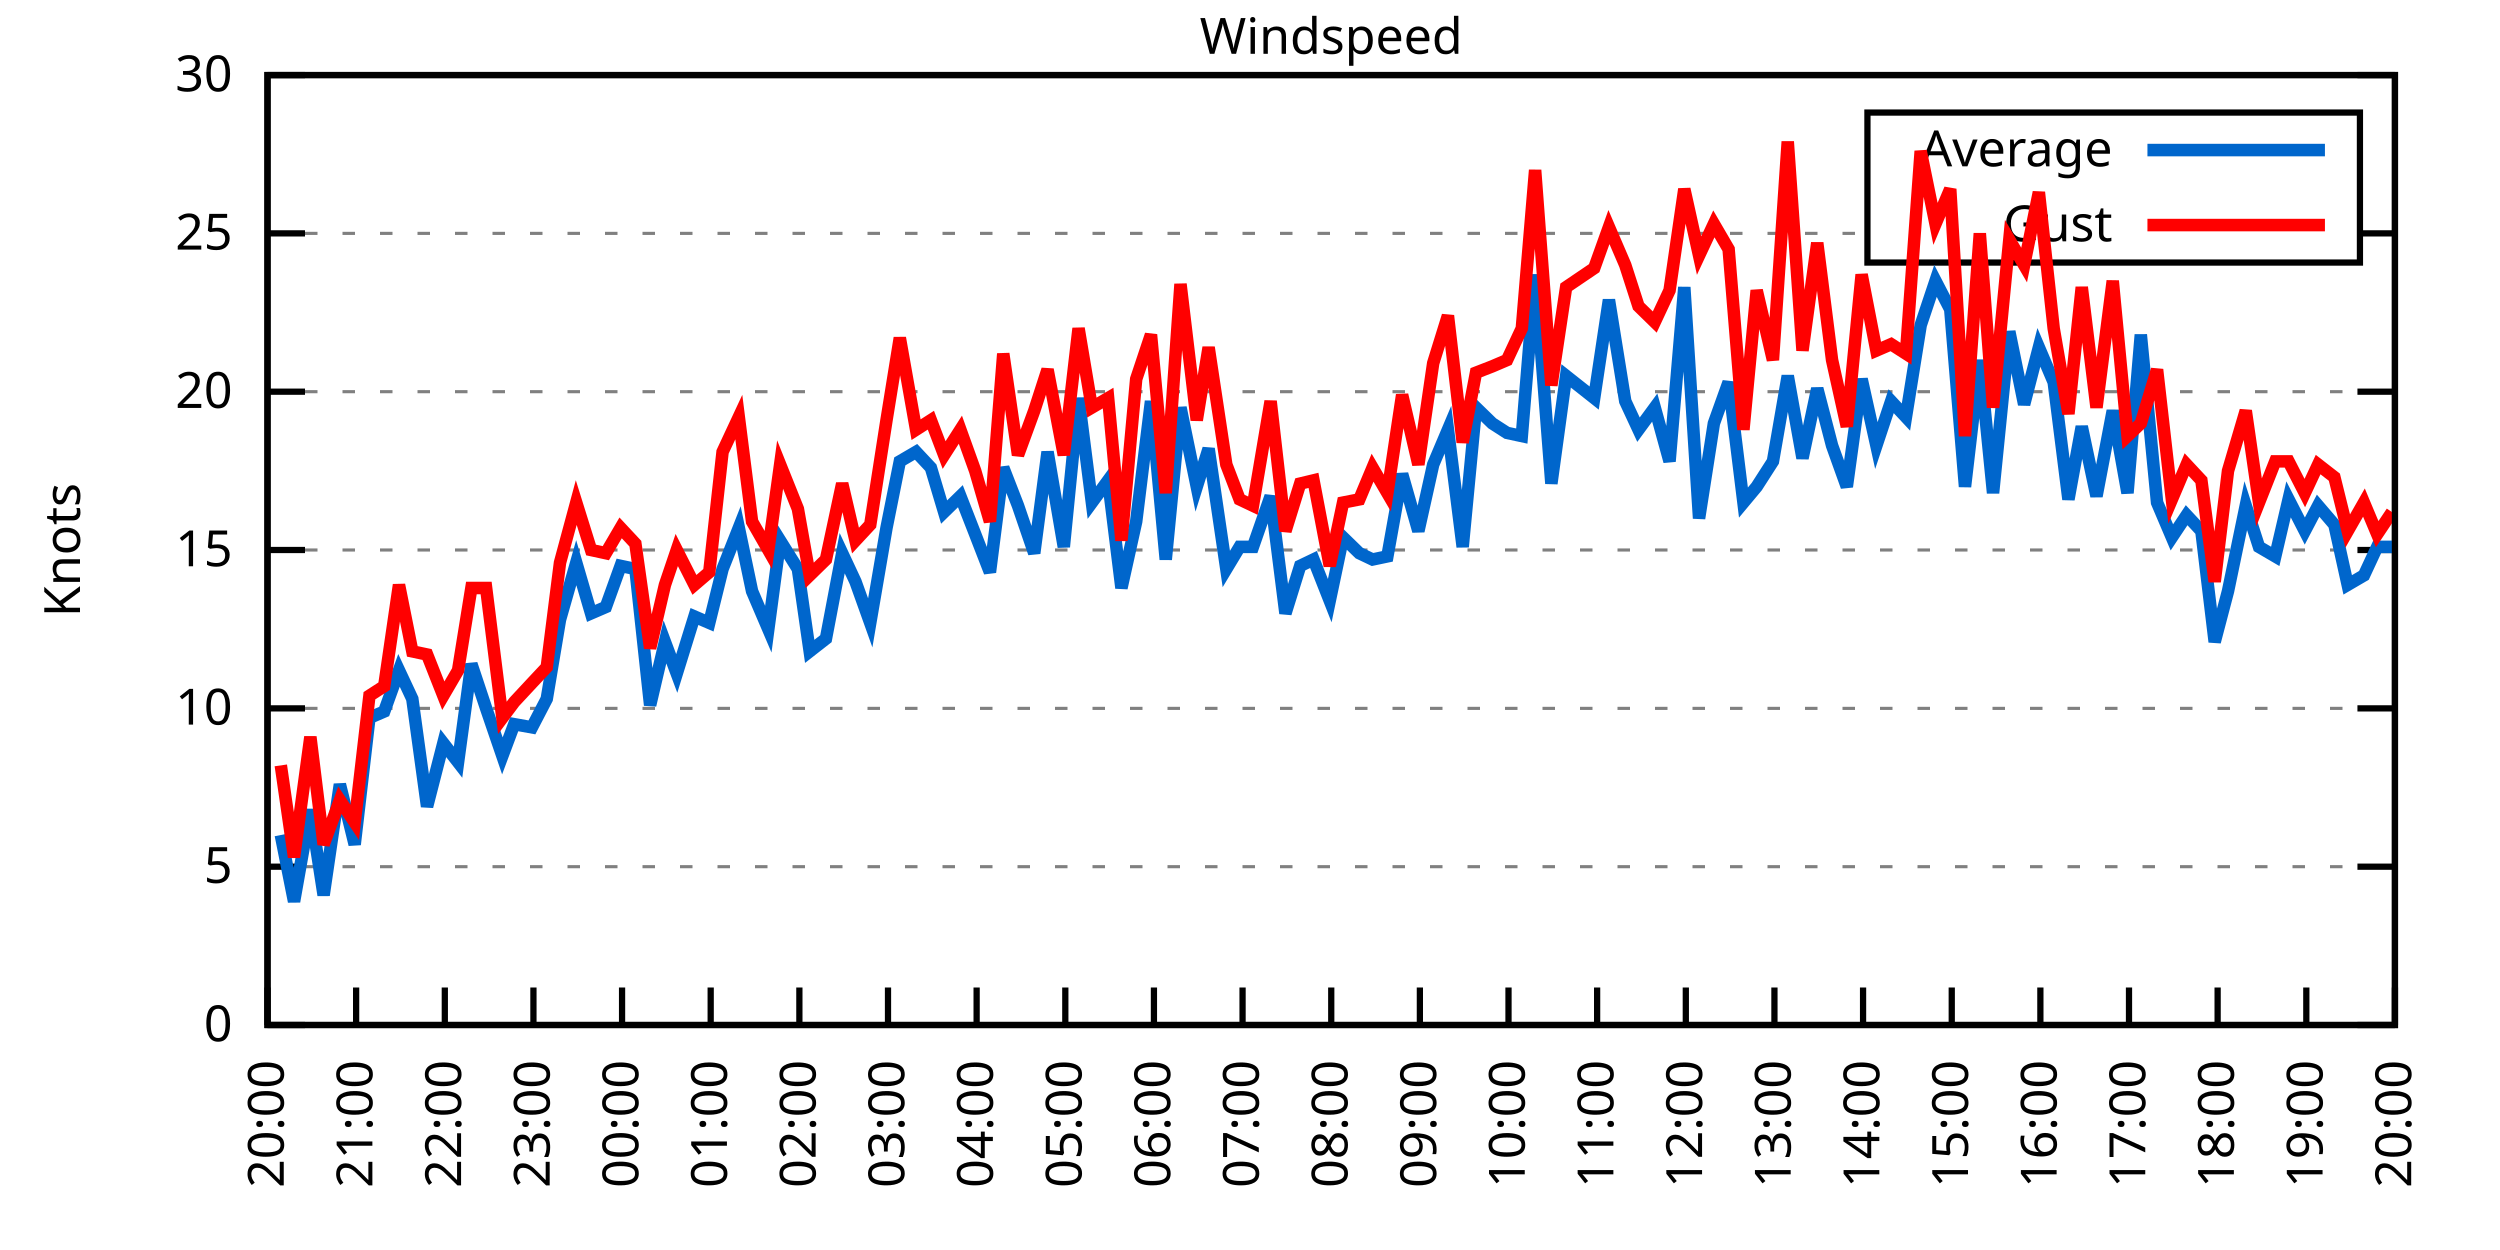
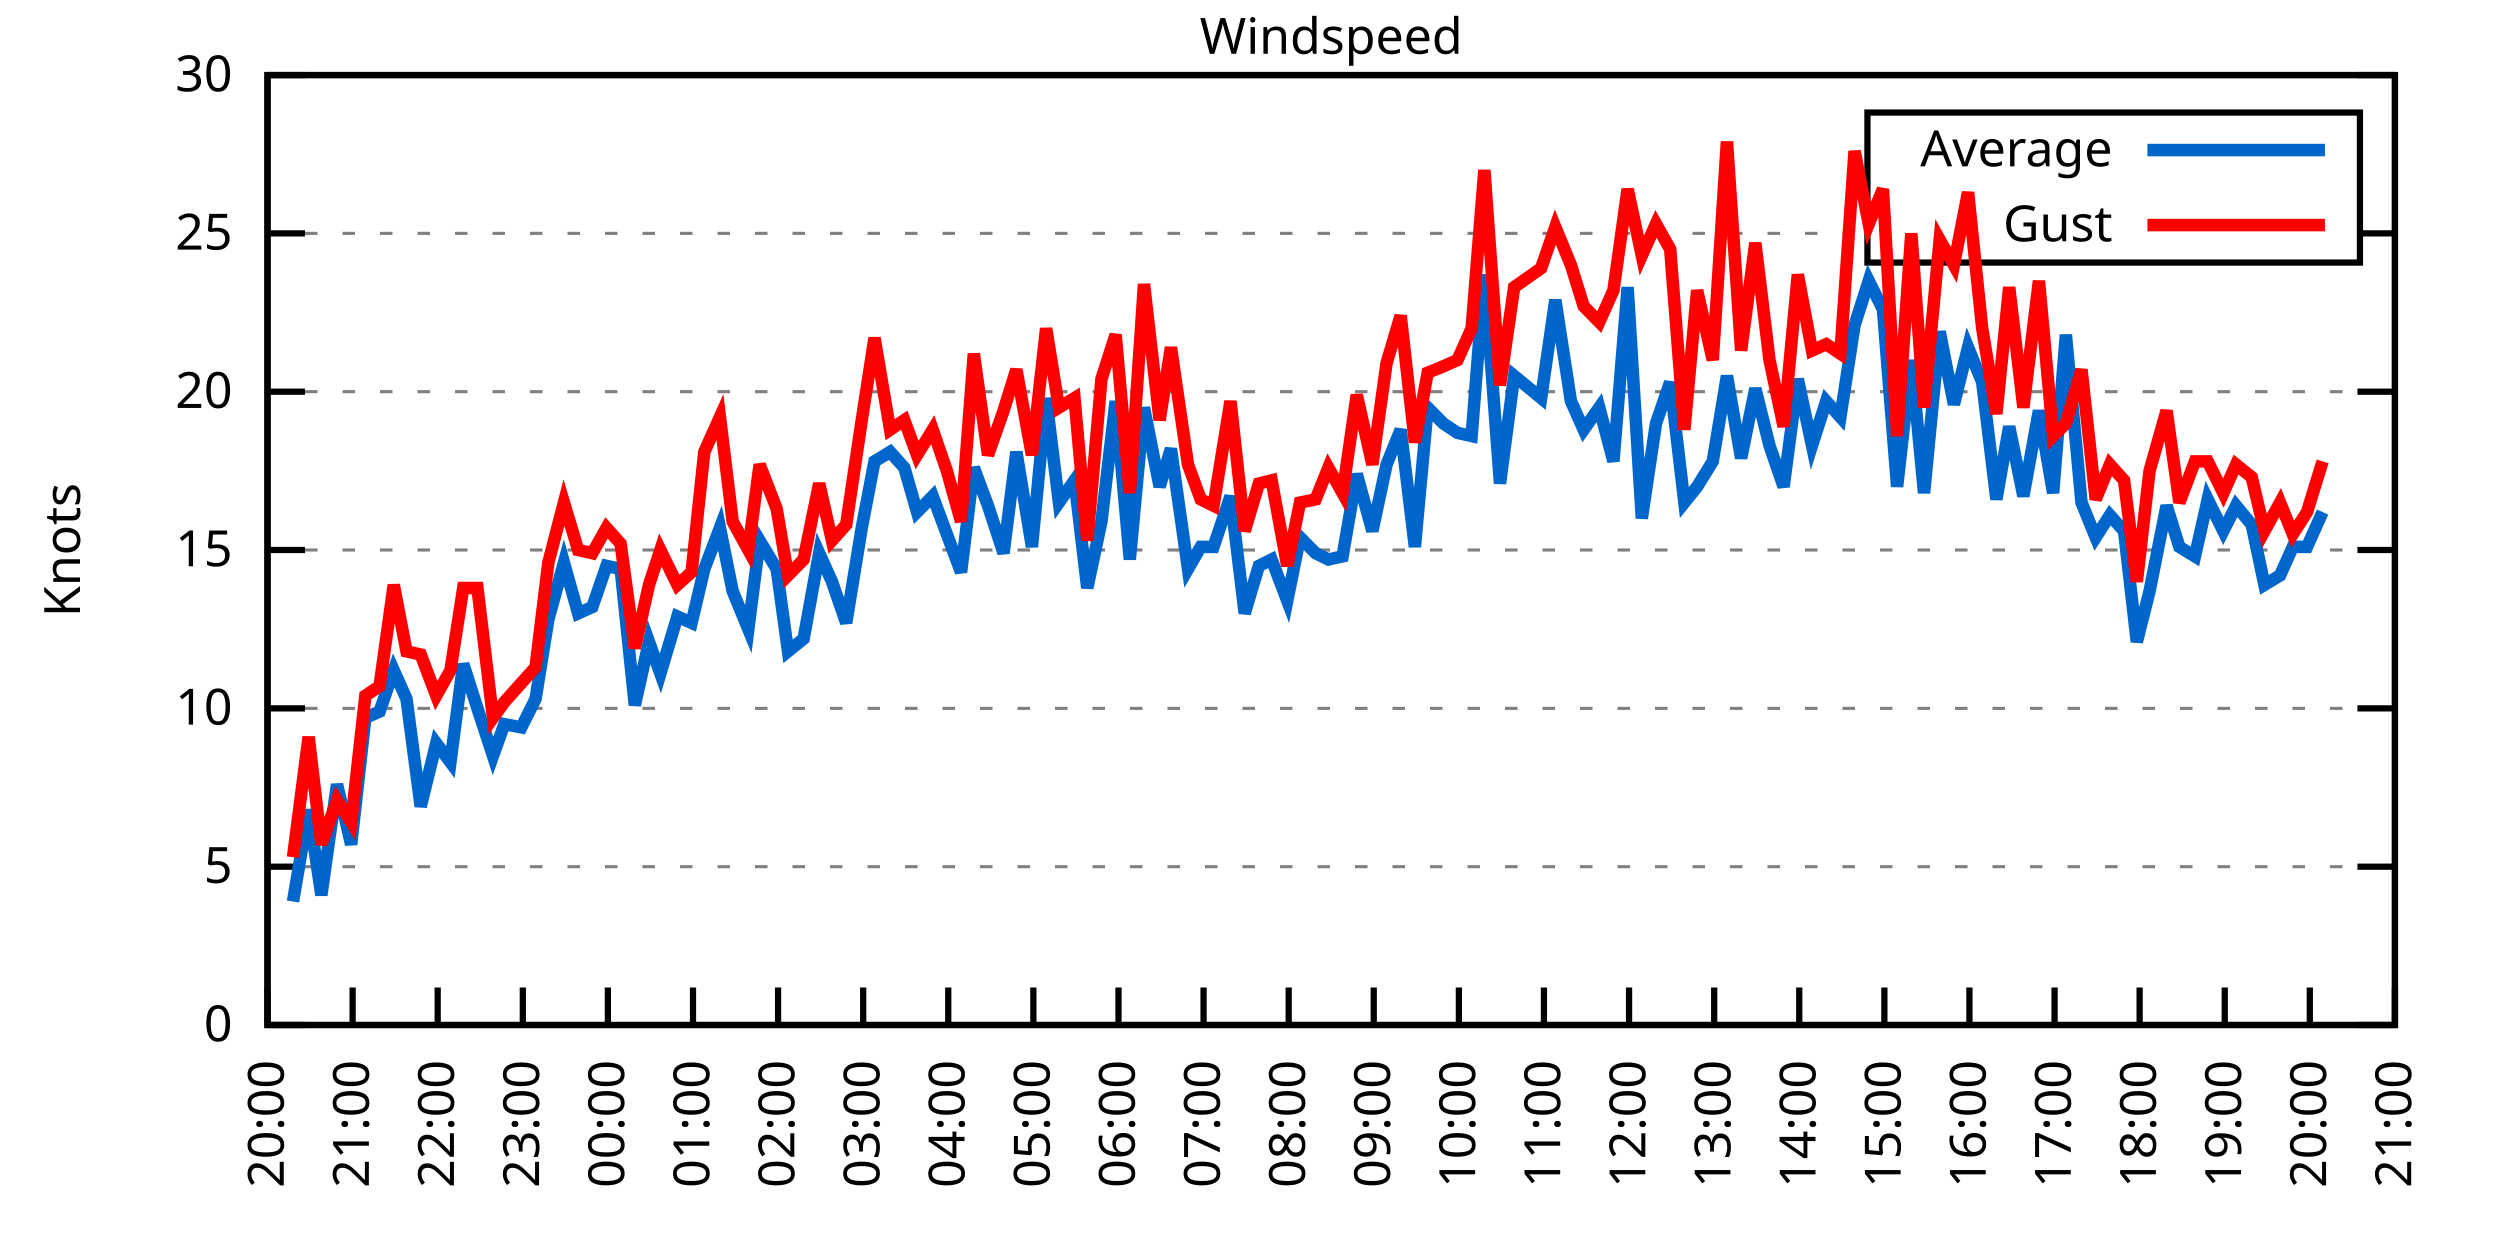
<svg xmlns="http://www.w3.org/2000/svg" xmlns:xlink="http://www.w3.org/1999/xlink" width="400" height="200" viewBox="0 0 400 200">
  <g id="gnuplot_canvas">
    <rect x="0" y="0" width="400" height="200" fill="none" />
    <defs>
      <circle id="gpDot" r="0.5" stroke-width="0.5" stroke="currentColor" />
      <path id="gpPt0" stroke-width="0.333" stroke="currentColor" d="M-1,0 h2 M0,-1 v2" />
      <path id="gpPt1" stroke-width="0.333" stroke="currentColor" d="M-1,-1 L1,1 M1,-1 L-1,1" />
      <path id="gpPt2" stroke-width="0.333" stroke="currentColor" d="M-1,0 L1,0 M0,-1 L0,1 M-1,-1 L1,1 M-1,1 L1,-1" />
      <rect id="gpPt3" stroke-width="0.333" stroke="currentColor" x="-1" y="-1" width="2" height="2" />
      <rect id="gpPt4" stroke-width="0.333" stroke="currentColor" fill="currentColor" x="-1" y="-1" width="2" height="2" />
      <circle id="gpPt5" stroke-width="0.333" stroke="currentColor" cx="0" cy="0" r="1" />
      <use xlink:href="#gpPt5" id="gpPt6" fill="currentColor" stroke="none" />
      <path id="gpPt7" stroke-width="0.333" stroke="currentColor" d="M0,-1.33 L-1.33,0.67 L1.33,0.67 z" />
      <use xlink:href="#gpPt7" id="gpPt8" fill="currentColor" stroke="none" />
      <use xlink:href="#gpPt7" id="gpPt9" stroke="currentColor" transform="rotate(180)" />
      <use xlink:href="#gpPt9" id="gpPt10" fill="currentColor" stroke="none" />
      <use xlink:href="#gpPt3" id="gpPt11" stroke="currentColor" transform="rotate(45)" />
      <use xlink:href="#gpPt11" id="gpPt12" fill="currentColor" stroke="none" />
      <path id="gpPt13" stroke-width="0.333" stroke="currentColor" d="M0,1.330 L1.265,0.411 L0.782,-1.067 L-0.782,-1.076 L-1.265,0.411 z" />
      <use xlink:href="#gpPt13" id="gpPt14" fill="currentColor" stroke="none" />
      <filter id="textbox" filterUnits="objectBoundingBox" x="0" y="0" height="1" width="1">
        <feFlood flood-color="white" flood-opacity="1" result="bgnd" />
        <feComposite in="SourceGraphic" in2="bgnd" operator="atop" />
      </filter>
      <filter id="greybox" filterUnits="objectBoundingBox" x="0" y="0" height="1" width="1">
        <feFlood flood-color="lightgrey" flood-opacity="1" result="grey" />
        <feComposite in="SourceGraphic" in2="grey" operator="atop" />
      </filter>
    </defs>
    <g fill="none" color="white" stroke="currentColor" stroke-width="1.00" stroke-linecap="butt" stroke-linejoin="miter">
</g>
    <g fill="none" color="black" stroke="currentColor" stroke-width="1.00" stroke-linecap="butt" stroke-linejoin="miter">
      <g stroke="none" shape-rendering="crispEdges">
        <polygon fill="rgb(255, 255, 255)" points="42.80,164.00 383.18,164.00 383.18,12.02 42.80,12.02 " />
      </g>
    </g>
    <g fill="none" color="black" stroke="currentColor" stroke-width="1.00" stroke-linecap="butt" stroke-linejoin="miter">
</g>
    <g fill="none" color="black" stroke="black" stroke-width="0.50" stroke-linecap="butt" stroke-linejoin="miter">
</g>
    <g fill="none" color="gray" stroke="currentColor" stroke-width="0.50" stroke-linecap="butt" stroke-linejoin="miter">
      <path stroke="gray" stroke-dasharray="2,4" class="gridline" d="M42.80,164.00 L383.19,164.00  " />
    </g>
    <g fill="none" color="gray" stroke="gray" stroke-width="1.00" stroke-linecap="butt" stroke-linejoin="miter">
</g>
    <g fill="none" color="black" stroke="currentColor" stroke-width="1.00" stroke-linecap="butt" stroke-linejoin="miter">
      <path stroke="black" d="M42.80,164.00 L48.80,164.00 M383.19,164.00 L377.19,164.00  " />
      <g transform="translate(37.20,166.60)" stroke="none" fill="black" font-family="Sans" font-size="8.00" text-anchor="end">
        <text>
          <tspan font-family="Sans"> 0</tspan>
        </text>
      </g>
    </g>
    <g fill="none" color="black" stroke="currentColor" stroke-width="1.00" stroke-linecap="butt" stroke-linejoin="miter">
</g>
    <g fill="none" color="black" stroke="black" stroke-width="0.50" stroke-linecap="butt" stroke-linejoin="miter">
</g>
    <g fill="none" color="gray" stroke="currentColor" stroke-width="0.50" stroke-linecap="butt" stroke-linejoin="miter">
      <path stroke="gray" stroke-dasharray="2,4" class="gridline" d="M42.80,138.67 L383.19,138.67  " />
    </g>
    <g fill="none" color="gray" stroke="gray" stroke-width="1.00" stroke-linecap="butt" stroke-linejoin="miter">
</g>
    <g fill="none" color="black" stroke="currentColor" stroke-width="1.00" stroke-linecap="butt" stroke-linejoin="miter">
      <path stroke="black" d="M42.80,138.67 L48.80,138.67 M383.19,138.67 L377.19,138.67  " />
      <g transform="translate(37.20,141.27)" stroke="none" fill="black" font-family="Sans" font-size="8.00" text-anchor="end">
        <text>
          <tspan font-family="Sans"> 5</tspan>
        </text>
      </g>
    </g>
    <g fill="none" color="black" stroke="currentColor" stroke-width="1.00" stroke-linecap="butt" stroke-linejoin="miter">
</g>
    <g fill="none" color="black" stroke="black" stroke-width="0.50" stroke-linecap="butt" stroke-linejoin="miter">
</g>
    <g fill="none" color="gray" stroke="currentColor" stroke-width="0.50" stroke-linecap="butt" stroke-linejoin="miter">
      <path stroke="gray" stroke-dasharray="2,4" class="gridline" d="M42.80,113.34 L383.19,113.34  " />
    </g>
    <g fill="none" color="gray" stroke="gray" stroke-width="1.00" stroke-linecap="butt" stroke-linejoin="miter">
</g>
    <g fill="none" color="black" stroke="currentColor" stroke-width="1.00" stroke-linecap="butt" stroke-linejoin="miter">
      <path stroke="black" d="M42.80,113.34 L48.80,113.34 M383.19,113.34 L377.19,113.34  " />
      <g transform="translate(37.20,115.94)" stroke="none" fill="black" font-family="Sans" font-size="8.00" text-anchor="end">
        <text>
          <tspan font-family="Sans"> 10</tspan>
        </text>
      </g>
    </g>
    <g fill="none" color="black" stroke="currentColor" stroke-width="1.00" stroke-linecap="butt" stroke-linejoin="miter">
</g>
    <g fill="none" color="black" stroke="black" stroke-width="0.50" stroke-linecap="butt" stroke-linejoin="miter">
</g>
    <g fill="none" color="gray" stroke="currentColor" stroke-width="0.50" stroke-linecap="butt" stroke-linejoin="miter">
      <path stroke="gray" stroke-dasharray="2,4" class="gridline" d="M42.80,88.00 L383.19,88.00  " />
    </g>
    <g fill="none" color="gray" stroke="gray" stroke-width="1.00" stroke-linecap="butt" stroke-linejoin="miter">
</g>
    <g fill="none" color="black" stroke="currentColor" stroke-width="1.00" stroke-linecap="butt" stroke-linejoin="miter">
      <path stroke="black" d="M42.80,88.00 L48.80,88.00 M383.19,88.00 L377.19,88.00  " />
      <g transform="translate(37.20,90.60)" stroke="none" fill="black" font-family="Sans" font-size="8.00" text-anchor="end">
        <text>
          <tspan font-family="Sans"> 15</tspan>
        </text>
      </g>
    </g>
    <g fill="none" color="black" stroke="currentColor" stroke-width="1.00" stroke-linecap="butt" stroke-linejoin="miter">
</g>
    <g fill="none" color="black" stroke="black" stroke-width="0.50" stroke-linecap="butt" stroke-linejoin="miter">
</g>
    <g fill="none" color="gray" stroke="currentColor" stroke-width="0.50" stroke-linecap="butt" stroke-linejoin="miter">
      <path stroke="gray" stroke-dasharray="2,4" class="gridline" d="M42.80,62.67 L383.19,62.67  " />
    </g>
    <g fill="none" color="gray" stroke="gray" stroke-width="1.00" stroke-linecap="butt" stroke-linejoin="miter">
</g>
    <g fill="none" color="black" stroke="currentColor" stroke-width="1.00" stroke-linecap="butt" stroke-linejoin="miter">
      <path stroke="black" d="M42.80,62.67 L48.80,62.67 M383.19,62.67 L377.19,62.67  " />
      <g transform="translate(37.20,65.27)" stroke="none" fill="black" font-family="Sans" font-size="8.00" text-anchor="end">
        <text>
          <tspan font-family="Sans"> 20</tspan>
        </text>
      </g>
    </g>
    <g fill="none" color="black" stroke="currentColor" stroke-width="1.00" stroke-linecap="butt" stroke-linejoin="miter">
</g>
    <g fill="none" color="black" stroke="black" stroke-width="0.50" stroke-linecap="butt" stroke-linejoin="miter">
</g>
    <g fill="none" color="gray" stroke="currentColor" stroke-width="0.50" stroke-linecap="butt" stroke-linejoin="miter">
      <path stroke="gray" stroke-dasharray="2,4" class="gridline" d="M42.80,37.34 L298.79,37.34 M377.59,37.34 L383.19,37.34  " />
    </g>
    <g fill="none" color="gray" stroke="gray" stroke-width="1.00" stroke-linecap="butt" stroke-linejoin="miter">
</g>
    <g fill="none" color="black" stroke="currentColor" stroke-width="1.00" stroke-linecap="butt" stroke-linejoin="miter">
      <path stroke="black" d="M42.80,37.34 L48.80,37.34 M383.19,37.34 L377.19,37.34  " />
      <g transform="translate(37.20,39.94)" stroke="none" fill="black" font-family="Sans" font-size="8.00" text-anchor="end">
        <text>
          <tspan font-family="Sans"> 25</tspan>
        </text>
      </g>
    </g>
    <g fill="none" color="black" stroke="currentColor" stroke-width="1.00" stroke-linecap="butt" stroke-linejoin="miter">
</g>
    <g fill="none" color="black" stroke="black" stroke-width="0.50" stroke-linecap="butt" stroke-linejoin="miter">
</g>
    <g fill="none" color="gray" stroke="currentColor" stroke-width="0.50" stroke-linecap="butt" stroke-linejoin="miter">
      <path stroke="gray" stroke-dasharray="2,4" class="gridline" d="M42.80,12.01 L383.19,12.01  " />
    </g>
    <g fill="none" color="gray" stroke="gray" stroke-width="1.00" stroke-linecap="butt" stroke-linejoin="miter">
</g>
    <g fill="none" color="black" stroke="currentColor" stroke-width="1.00" stroke-linecap="butt" stroke-linejoin="miter">
      <path stroke="black" d="M42.80,12.01 L48.80,12.01 M383.19,12.01 L377.19,12.01  " />
      <g transform="translate(37.20,14.61)" stroke="none" fill="black" font-family="Sans" font-size="8.00" text-anchor="end">
        <text>
          <tspan font-family="Sans"> 30</tspan>
        </text>
      </g>
    </g>
    <g fill="none" color="black" stroke="currentColor" stroke-width="1.00" stroke-linecap="butt" stroke-linejoin="miter">
      <path stroke="black" d="M42.80,164.00 L42.80,158.00  " />
      <g transform="translate(45.40,169.60) rotate(270.00)" stroke="none" fill="black" font-family="Sans" font-size="8.00" text-anchor="end">
        <text>
          <tspan font-family="Sans">20:00</tspan>
        </text>
      </g>
    </g>
    <g fill="none" color="black" stroke="currentColor" stroke-width="1.00" stroke-linecap="butt" stroke-linejoin="miter">
-       <path stroke="black" d="M56.98,164.00 L56.98,158.00  " />
-       <g transform="translate(59.58,169.60) rotate(270.00)" stroke="none" fill="black" font-family="Sans" font-size="8.00" text-anchor="end">
+       <path stroke="black" d="M56.42,164.00 L56.42,158.00  " />
+       <g transform="translate(59.02,169.60) rotate(270.00)" stroke="none" fill="black" font-family="Sans" font-size="8.00" text-anchor="end">
        <text>
          <tspan font-family="Sans">21:00</tspan>
        </text>
      </g>
    </g>
    <g fill="none" color="black" stroke="currentColor" stroke-width="1.00" stroke-linecap="butt" stroke-linejoin="miter">
-       <path stroke="black" d="M71.17,164.00 L71.17,158.00  " />
-       <g transform="translate(73.77,169.60) rotate(270.00)" stroke="none" fill="black" font-family="Sans" font-size="8.00" text-anchor="end">
+       <path stroke="black" d="M70.03,164.00 L70.03,158.00  " />
+       <g transform="translate(72.63,169.60) rotate(270.00)" stroke="none" fill="black" font-family="Sans" font-size="8.00" text-anchor="end">
        <text>
          <tspan font-family="Sans">22:00</tspan>
        </text>
      </g>
    </g>
    <g fill="none" color="black" stroke="currentColor" stroke-width="1.00" stroke-linecap="butt" stroke-linejoin="miter">
-       <path stroke="black" d="M85.35,164.00 L85.35,158.00  " />
-       <g transform="translate(87.95,169.60) rotate(270.00)" stroke="none" fill="black" font-family="Sans" font-size="8.00" text-anchor="end">
+       <path stroke="black" d="M83.65,164.00 L83.65,158.00  " />
+       <g transform="translate(86.25,169.60) rotate(270.00)" stroke="none" fill="black" font-family="Sans" font-size="8.00" text-anchor="end">
        <text>
          <tspan font-family="Sans">23:00</tspan>
        </text>
      </g>
    </g>
    <g fill="none" color="black" stroke="currentColor" stroke-width="1.00" stroke-linecap="butt" stroke-linejoin="miter">
-       <path stroke="black" d="M99.53,164.00 L99.53,158.00  " />
-       <g transform="translate(102.13,169.60) rotate(270.00)" stroke="none" fill="black" font-family="Sans" font-size="8.00" text-anchor="end">
+       <path stroke="black" d="M97.26,164.00 L97.26,158.00  " />
+       <g transform="translate(99.86,169.60) rotate(270.00)" stroke="none" fill="black" font-family="Sans" font-size="8.00" text-anchor="end">
        <text>
          <tspan font-family="Sans">00:00</tspan>
        </text>
      </g>
    </g>
    <g fill="none" color="black" stroke="currentColor" stroke-width="1.00" stroke-linecap="butt" stroke-linejoin="miter">
-       <path stroke="black" d="M113.71,164.00 L113.71,158.00  " />
-       <g transform="translate(116.31,169.60) rotate(270.00)" stroke="none" fill="black" font-family="Sans" font-size="8.00" text-anchor="end">
+       <path stroke="black" d="M110.88,164.00 L110.88,158.00  " />
+       <g transform="translate(113.48,169.60) rotate(270.00)" stroke="none" fill="black" font-family="Sans" font-size="8.00" text-anchor="end">
        <text>
          <tspan font-family="Sans">01:00</tspan>
        </text>
      </g>
    </g>
    <g fill="none" color="black" stroke="currentColor" stroke-width="1.00" stroke-linecap="butt" stroke-linejoin="miter">
-       <path stroke="black" d="M127.90,164.00 L127.90,158.00  " />
-       <g transform="translate(130.50,169.60) rotate(270.00)" stroke="none" fill="black" font-family="Sans" font-size="8.00" text-anchor="end">
+       <path stroke="black" d="M124.49,164.00 L124.49,158.00  " />
+       <g transform="translate(127.09,169.60) rotate(270.00)" stroke="none" fill="black" font-family="Sans" font-size="8.00" text-anchor="end">
        <text>
          <tspan font-family="Sans">02:00</tspan>
        </text>
      </g>
    </g>
    <g fill="none" color="black" stroke="currentColor" stroke-width="1.00" stroke-linecap="butt" stroke-linejoin="miter">
-       <path stroke="black" d="M142.08,164.00 L142.08,158.00  " />
-       <g transform="translate(144.68,169.60) rotate(270.00)" stroke="none" fill="black" font-family="Sans" font-size="8.00" text-anchor="end">
+       <path stroke="black" d="M138.11,164.00 L138.11,158.00  " />
+       <g transform="translate(140.71,169.60) rotate(270.00)" stroke="none" fill="black" font-family="Sans" font-size="8.00" text-anchor="end">
        <text>
          <tspan font-family="Sans">03:00</tspan>
        </text>
      </g>
    </g>
    <g fill="none" color="black" stroke="currentColor" stroke-width="1.00" stroke-linecap="butt" stroke-linejoin="miter">
-       <path stroke="black" d="M156.26,164.00 L156.26,158.00  " />
-       <g transform="translate(158.86,169.60) rotate(270.00)" stroke="none" fill="black" font-family="Sans" font-size="8.00" text-anchor="end">
+       <path stroke="black" d="M151.72,164.00 L151.72,158.00  " />
+       <g transform="translate(154.32,169.60) rotate(270.00)" stroke="none" fill="black" font-family="Sans" font-size="8.00" text-anchor="end">
        <text>
          <tspan font-family="Sans">04:00</tspan>
        </text>
      </g>
    </g>
    <g fill="none" color="black" stroke="currentColor" stroke-width="1.00" stroke-linecap="butt" stroke-linejoin="miter">
-       <path stroke="black" d="M170.45,164.00 L170.45,158.00  " />
-       <g transform="translate(173.05,169.60) rotate(270.00)" stroke="none" fill="black" font-family="Sans" font-size="8.00" text-anchor="end">
+       <path stroke="black" d="M165.34,164.00 L165.34,158.00  " />
+       <g transform="translate(167.94,169.60) rotate(270.00)" stroke="none" fill="black" font-family="Sans" font-size="8.00" text-anchor="end">
        <text>
          <tspan font-family="Sans">05:00</tspan>
        </text>
      </g>
    </g>
    <g fill="none" color="black" stroke="currentColor" stroke-width="1.00" stroke-linecap="butt" stroke-linejoin="miter">
-       <path stroke="black" d="M184.63,164.00 L184.63,158.00  " />
-       <g transform="translate(187.23,169.60) rotate(270.00)" stroke="none" fill="black" font-family="Sans" font-size="8.00" text-anchor="end">
+       <path stroke="black" d="M178.96,164.00 L178.96,158.00  " />
+       <g transform="translate(181.56,169.60) rotate(270.00)" stroke="none" fill="black" font-family="Sans" font-size="8.00" text-anchor="end">
        <text>
          <tspan font-family="Sans">06:00</tspan>
        </text>
      </g>
    </g>
    <g fill="none" color="black" stroke="currentColor" stroke-width="1.00" stroke-linecap="butt" stroke-linejoin="miter">
-       <path stroke="black" d="M198.81,164.00 L198.81,158.00  " />
-       <g transform="translate(201.41,169.60) rotate(270.00)" stroke="none" fill="black" font-family="Sans" font-size="8.00" text-anchor="end">
+       <path stroke="black" d="M192.57,164.00 L192.57,158.00  " />
+       <g transform="translate(195.17,169.60) rotate(270.00)" stroke="none" fill="black" font-family="Sans" font-size="8.00" text-anchor="end">
        <text>
          <tspan font-family="Sans">07:00</tspan>
        </text>
      </g>
    </g>
    <g fill="none" color="black" stroke="currentColor" stroke-width="1.00" stroke-linecap="butt" stroke-linejoin="miter">
-       <path stroke="black" d="M213.00,164.00 L213.00,158.00  " />
-       <g transform="translate(215.60,169.60) rotate(270.00)" stroke="none" fill="black" font-family="Sans" font-size="8.00" text-anchor="end">
+       <path stroke="black" d="M206.19,164.00 L206.19,158.00  " />
+       <g transform="translate(208.79,169.60) rotate(270.00)" stroke="none" fill="black" font-family="Sans" font-size="8.00" text-anchor="end">
        <text>
          <tspan font-family="Sans">08:00</tspan>
        </text>
      </g>
    </g>
    <g fill="none" color="black" stroke="currentColor" stroke-width="1.00" stroke-linecap="butt" stroke-linejoin="miter">
-       <path stroke="black" d="M227.18,164.00 L227.18,158.00  " />
-       <g transform="translate(229.78,169.60) rotate(270.00)" stroke="none" fill="black" font-family="Sans" font-size="8.00" text-anchor="end">
+       <path stroke="black" d="M219.80,164.00 L219.80,158.00  " />
+       <g transform="translate(222.40,169.60) rotate(270.00)" stroke="none" fill="black" font-family="Sans" font-size="8.00" text-anchor="end">
        <text>
          <tspan font-family="Sans">09:00</tspan>
        </text>
      </g>
    </g>
    <g fill="none" color="black" stroke="currentColor" stroke-width="1.00" stroke-linecap="butt" stroke-linejoin="miter">
-       <path stroke="black" d="M241.36,164.00 L241.36,158.00  " />
-       <g transform="translate(243.96,169.60) rotate(270.00)" stroke="none" fill="black" font-family="Sans" font-size="8.00" text-anchor="end">
+       <path stroke="black" d="M233.42,164.00 L233.42,158.00  " />
+       <g transform="translate(236.02,169.60) rotate(270.00)" stroke="none" fill="black" font-family="Sans" font-size="8.00" text-anchor="end">
        <text>
          <tspan font-family="Sans">10:00</tspan>
        </text>
      </g>
    </g>
    <g fill="none" color="black" stroke="currentColor" stroke-width="1.00" stroke-linecap="butt" stroke-linejoin="miter">
-       <path stroke="black" d="M255.54,164.00 L255.54,158.00  " />
-       <g transform="translate(258.14,169.60) rotate(270.00)" stroke="none" fill="black" font-family="Sans" font-size="8.00" text-anchor="end">
+       <path stroke="black" d="M247.03,164.00 L247.03,158.00  " />
+       <g transform="translate(249.63,169.60) rotate(270.00)" stroke="none" fill="black" font-family="Sans" font-size="8.00" text-anchor="end">
        <text>
          <tspan font-family="Sans">11:00</tspan>
        </text>
      </g>
    </g>
    <g fill="none" color="black" stroke="currentColor" stroke-width="1.00" stroke-linecap="butt" stroke-linejoin="miter">
-       <path stroke="black" d="M269.73,164.00 L269.73,158.00  " />
-       <g transform="translate(272.33,169.60) rotate(270.00)" stroke="none" fill="black" font-family="Sans" font-size="8.00" text-anchor="end">
+       <path stroke="black" d="M260.65,164.00 L260.65,158.00  " />
+       <g transform="translate(263.25,169.60) rotate(270.00)" stroke="none" fill="black" font-family="Sans" font-size="8.00" text-anchor="end">
        <text>
          <tspan font-family="Sans">12:00</tspan>
        </text>
      </g>
    </g>
    <g fill="none" color="black" stroke="currentColor" stroke-width="1.00" stroke-linecap="butt" stroke-linejoin="miter">
-       <path stroke="black" d="M283.91,164.00 L283.91,158.00  " />
-       <g transform="translate(286.51,169.60) rotate(270.00)" stroke="none" fill="black" font-family="Sans" font-size="8.00" text-anchor="end">
+       <path stroke="black" d="M274.27,164.00 L274.27,158.00  " />
+       <g transform="translate(276.87,169.60) rotate(270.00)" stroke="none" fill="black" font-family="Sans" font-size="8.00" text-anchor="end">
        <text>
          <tspan font-family="Sans">13:00</tspan>
        </text>
      </g>
    </g>
    <g fill="none" color="black" stroke="currentColor" stroke-width="1.00" stroke-linecap="butt" stroke-linejoin="miter">
-       <path stroke="black" d="M298.09,164.00 L298.09,158.00  " />
-       <g transform="translate(300.69,169.60) rotate(270.00)" stroke="none" fill="black" font-family="Sans" font-size="8.00" text-anchor="end">
+       <path stroke="black" d="M287.88,164.00 L287.88,158.00  " />
+       <g transform="translate(290.48,169.60) rotate(270.00)" stroke="none" fill="black" font-family="Sans" font-size="8.00" text-anchor="end">
        <text>
          <tspan font-family="Sans">14:00</tspan>
        </text>
      </g>
    </g>
    <g fill="none" color="black" stroke="currentColor" stroke-width="1.00" stroke-linecap="butt" stroke-linejoin="miter">
-       <path stroke="black" d="M312.28,164.00 L312.28,158.00  " />
-       <g transform="translate(314.88,169.60) rotate(270.00)" stroke="none" fill="black" font-family="Sans" font-size="8.00" text-anchor="end">
+       <path stroke="black" d="M301.50,164.00 L301.50,158.00  " />
+       <g transform="translate(304.10,169.60) rotate(270.00)" stroke="none" fill="black" font-family="Sans" font-size="8.00" text-anchor="end">
        <text>
          <tspan font-family="Sans">15:00</tspan>
        </text>
      </g>
    </g>
    <g fill="none" color="black" stroke="currentColor" stroke-width="1.00" stroke-linecap="butt" stroke-linejoin="miter">
-       <path stroke="black" d="M326.46,164.00 L326.46,158.00  " />
-       <g transform="translate(329.06,169.60) rotate(270.00)" stroke="none" fill="black" font-family="Sans" font-size="8.00" text-anchor="end">
+       <path stroke="black" d="M315.11,164.00 L315.11,158.00  " />
+       <g transform="translate(317.71,169.60) rotate(270.00)" stroke="none" fill="black" font-family="Sans" font-size="8.00" text-anchor="end">
        <text>
          <tspan font-family="Sans">16:00</tspan>
        </text>
      </g>
    </g>
    <g fill="none" color="black" stroke="currentColor" stroke-width="1.00" stroke-linecap="butt" stroke-linejoin="miter">
-       <path stroke="black" d="M340.64,164.00 L340.64,158.00  " />
-       <g transform="translate(343.24,169.60) rotate(270.00)" stroke="none" fill="black" font-family="Sans" font-size="8.00" text-anchor="end">
+       <path stroke="black" d="M328.73,164.00 L328.73,158.00  " />
+       <g transform="translate(331.33,169.60) rotate(270.00)" stroke="none" fill="black" font-family="Sans" font-size="8.00" text-anchor="end">
        <text>
          <tspan font-family="Sans">17:00</tspan>
        </text>
      </g>
    </g>
    <g fill="none" color="black" stroke="currentColor" stroke-width="1.00" stroke-linecap="butt" stroke-linejoin="miter">
-       <path stroke="black" d="M354.82,164.00 L354.82,158.00  " />
-       <g transform="translate(357.42,169.60) rotate(270.00)" stroke="none" fill="black" font-family="Sans" font-size="8.00" text-anchor="end">
+       <path stroke="black" d="M342.34,164.00 L342.34,158.00  " />
+       <g transform="translate(344.94,169.60) rotate(270.00)" stroke="none" fill="black" font-family="Sans" font-size="8.00" text-anchor="end">
        <text>
          <tspan font-family="Sans">18:00</tspan>
        </text>
      </g>
    </g>
    <g fill="none" color="black" stroke="currentColor" stroke-width="1.00" stroke-linecap="butt" stroke-linejoin="miter">
-       <path stroke="black" d="M369.01,164.00 L369.01,158.00  " />
-       <g transform="translate(371.61,169.60) rotate(270.00)" stroke="none" fill="black" font-family="Sans" font-size="8.00" text-anchor="end">
+       <path stroke="black" d="M355.96,164.00 L355.96,158.00  " />
+       <g transform="translate(358.56,169.60) rotate(270.00)" stroke="none" fill="black" font-family="Sans" font-size="8.00" text-anchor="end">
        <text>
          <tspan font-family="Sans">19:00</tspan>
+         </text>
+       </g>
+     </g>
+     <g fill="none" color="black" stroke="currentColor" stroke-width="1.00" stroke-linecap="butt" stroke-linejoin="miter">
+       <path stroke="black" d="M369.57,164.00 L369.57,158.00  " />
+       <g transform="translate(372.17,169.60) rotate(270.00)" stroke="none" fill="black" font-family="Sans" font-size="8.00" text-anchor="end">
+         <text>
+           <tspan font-family="Sans">20:00</tspan>
        </text>
      </g>
    </g>
    <g fill="none" color="black" stroke="currentColor" stroke-width="1.00" stroke-linecap="butt" stroke-linejoin="miter">
      <path stroke="black" d="M383.19,164.00 L383.19,158.00  " />
      <g transform="translate(385.79,169.60) rotate(270.00)" stroke="none" fill="black" font-family="Sans" font-size="8.00" text-anchor="end">
        <text>
-           <tspan font-family="Sans">20:00</tspan>
+           <tspan font-family="Sans">21:00</tspan>
        </text>
      </g>
    </g>
    <g fill="none" color="black" stroke="currentColor" stroke-width="1.00" stroke-linecap="butt" stroke-linejoin="miter">
</g>
    <g fill="none" color="black" stroke="currentColor" stroke-width="1.00" stroke-linecap="butt" stroke-linejoin="miter">
      <path stroke="black" d="M42.80,12.01 L42.80,164.00 L383.19,164.00 L383.19,12.01 L42.80,12.01 Z  " />
    </g>
    <g fill="none" color="black" stroke="currentColor" stroke-width="1.00" stroke-linecap="butt" stroke-linejoin="miter">
</g>
    <g fill="none" color="black" stroke="currentColor" stroke-width="1.00" stroke-linecap="butt" stroke-linejoin="miter">
      <path stroke="black" d="M298.79,42.01 L298.79,18.01 L377.59,18.01 L377.59,42.01 L298.79,42.01 Z  " />
    </g>
    <g id="Windspeed_plot_1">
      <g fill="none" color="white" stroke="black" stroke-width="2.00" stroke-linecap="butt" stroke-linejoin="miter">
</g>
      <g fill="none" color="black" stroke="currentColor" stroke-width="2.00" stroke-linecap="butt" stroke-linejoin="miter">
        <g transform="translate(337.99,26.61)" stroke="none" fill="black" font-family="Sans" font-size="8.00" text-anchor="end">
          <text>
            <tspan font-family="Sans">Average</tspan>
          </text>
        </g>
      </g>
      <g fill="none" color="black" stroke="currentColor" stroke-width="2.00" stroke-linecap="butt" stroke-linejoin="miter">
-         <path stroke="rgb(  0, 102, 204)" d="M343.59,24.01 L371.99,24.01 M44.93,133.60 L47.05,144.24 L49.66,129.55 L51.78,143.23 L54.38,125.50 L56.75,135.12   L59.11,114.86 L61.47,113.84 L63.84,107.26 L65.97,111.82 L68.33,129.04 L70.93,118.91 L73.29,121.95 L75.42,106.24   L77.78,113.34 L80.38,120.94 L82.28,115.87 L85.11,116.38 L87.48,111.82 L89.60,99.15 L92.20,90.03 L94.57,98.14   L96.93,97.12 L99.30,90.54 L101.66,91.04 L104.02,112.83 L106.39,102.70 L108.28,107.76 L111.11,98.64 L113.48,99.66   L115.61,91.04 L118.21,84.46 L120.33,94.59 L122.93,100.67 L124.82,86.49 L127.66,91.04 L129.55,104.22 L132.15,102.19   L134.75,88.51 L136.88,93.07 L139.24,99.66 L141.84,84.46 L143.97,73.82 L146.57,72.30 L148.94,74.83 L151.06,81.93   L153.66,79.39 L156.03,85.47 L158.39,91.55 L160.52,74.83 L162.88,80.91 L165.48,88.51 L167.61,72.30 L170.21,87.50   L172.57,63.69 L174.70,80.41 L177.30,76.86 L179.43,94.08 L181.79,83.45 L184.16,64.19 L186.52,89.52 L188.88,65.21   L191.48,77.87 L193.38,71.79 L196.21,91.04 L198.34,87.50 L200.47,87.50 L203.30,79.39 L205.67,98.14 L208.03,90.54   L210.16,89.52 L212.76,96.11 L214.89,85.98 L217.49,88.51 L219.61,89.52 L221.98,89.02 L224.34,75.85 L226.94,84.97   L229.31,74.33 L231.67,68.75 L234.03,87.50 L236.16,65.21 L238.76,67.74 L241.12,69.26 L243.49,69.77 L245.62,43.93   L248.22,77.37 L250.58,60.14 L255.07,63.69 L257.43,47.98 L260.04,64.19 L262.16,68.75 L264.76,65.21 L267.13,73.82   L269.49,45.95 L271.85,82.94 L274.22,67.74 L276.58,61.15 L278.95,80.41 L281.07,77.87 L283.67,73.82 L286.04,60.14   L288.40,73.31 L290.76,62.17 L293.13,71.29 L295.49,77.87 L297.86,60.65 L300.22,71.29 L302.58,64.19 L304.95,66.73   L307.31,52.03 L309.68,44.94 L312.04,49.50 L314.40,77.87 L316.77,57.61 L318.89,78.89 L321.49,53.05 L323.86,64.70   L326.22,55.58 L328.59,61.15 L330.95,79.90 L333.08,68.25 L335.44,79.39 L338.04,65.71 L340.40,78.89 L342.53,53.55   L345.13,80.41 L347.50,85.98 L349.86,82.43 L352.22,84.97 L354.35,102.70 L356.48,94.59 L359.32,80.91 L361.44,87.50   L364.04,89.02 L366.17,79.90 L368.77,84.97 L370.90,80.91 L373.50,83.95 L375.63,93.58 L378.23,92.06 L380.35,87.50   L382.72,87.50  " />
+         <path stroke="rgb(  0, 102, 204)" d="M343.59,24.01 L371.99,24.01 M46.88,144.24 L49.38,129.55 L51.42,143.23 L53.92,125.50 L56.19,135.12 L58.46,114.86   L60.73,113.84 L63.00,107.26 L65.04,111.82 L67.31,129.04 L69.80,118.91 L72.07,121.95 L74.12,106.24 L76.39,113.34   L78.88,120.94 L80.70,115.87 L83.42,116.38 L85.69,111.82 L87.73,99.15 L90.23,90.03 L92.50,98.14 L94.77,97.12   L97.04,90.54 L99.30,91.04 L101.57,112.83 L103.84,102.70 L105.66,107.76 L108.38,98.64 L110.65,99.66 L112.69,91.04   L115.19,84.46 L117.23,94.59 L119.73,100.67 L121.54,86.49 L124.27,91.04 L126.08,104.22 L128.58,102.19 L131.07,88.51   L133.12,93.07 L135.39,99.66 L137.88,84.46 L139.92,73.82 L142.42,72.30 L144.69,74.83 L146.73,81.93 L149.23,79.39   L151.50,85.47 L153.77,91.55 L155.81,74.83 L158.08,80.91 L160.57,88.51 L162.62,72.30 L165.11,87.50 L167.38,63.69   L169.43,80.41 L171.92,76.86 L173.96,94.08 L176.23,83.45 L178.50,64.19 L180.77,89.52 L183.04,65.21 L185.54,77.87   L187.35,71.79 L190.08,91.04 L192.12,87.50 L194.16,87.50 L196.88,79.39 L199.15,98.14 L201.42,90.54 L203.46,89.52   L205.96,96.11 L208.00,85.98 L210.50,88.51 L212.54,89.52 L214.81,89.02 L217.08,75.85 L219.58,84.97 L221.85,74.33   L224.11,68.75 L226.38,87.50 L228.43,65.21 L230.92,67.74 L233.19,69.26 L235.46,69.77 L237.50,43.93 L240.00,77.37   L242.27,60.14 L246.58,63.69 L248.85,47.98 L251.35,64.19 L253.39,68.75 L255.88,65.21 L258.15,73.82 L260.42,45.95   L262.69,82.94 L264.96,67.74 L267.23,61.15 L269.50,80.41 L271.54,77.87 L274.04,73.82 L276.31,60.14 L278.58,73.31   L280.85,62.17 L283.12,71.29 L285.38,77.87 L287.65,60.65 L289.92,71.29 L292.19,64.19 L294.46,66.73 L296.73,52.03   L299.00,44.94 L301.27,49.50 L303.54,77.87 L305.81,57.61 L307.85,78.89 L310.35,53.05 L312.62,64.70 L314.89,55.58   L317.15,61.15 L319.42,79.90 L321.47,68.25 L323.74,79.39 L326.23,65.71 L328.50,78.89 L330.54,53.55 L333.04,80.41   L335.31,85.98 L337.58,82.43 L339.85,84.97 L341.89,102.70 L343.93,94.59 L346.65,80.91 L348.70,87.50 L351.19,89.02   L353.24,79.90 L355.73,84.97 L357.77,80.91 L360.27,83.95 L362.31,93.58 L364.81,92.06 L366.85,87.50 L369.12,87.50   L371.62,81.93  " />
      </g>
    </g>
    <g id="Windspeed_plot_2">
      <g fill="none" color="black" stroke="currentColor" stroke-width="2.00" stroke-linecap="butt" stroke-linejoin="miter">
        <g transform="translate(337.99,38.61)" stroke="none" fill="black" font-family="Sans" font-size="8.00" text-anchor="end">
          <text>
            <tspan font-family="Sans">Gust</tspan>
          </text>
        </g>
      </g>
      <g fill="none" color="black" stroke="currentColor" stroke-width="2.00" stroke-linecap="butt" stroke-linejoin="miter">
-         <path stroke="rgb(255,   0,   0)" d="M343.59,36.01 L371.99,36.01 M44.93,122.46 L47.05,137.15 L49.66,117.90 L51.78,135.12 L54.38,128.03 L56.75,131.58   L59.11,111.31 L61.47,109.79 L63.84,93.58 L65.97,104.22 L68.33,104.72 L70.93,111.31 L73.29,107.26 L75.42,94.08   L77.78,94.08 L80.38,114.86 L82.28,112.32 L85.11,109.28 L87.48,106.75 L89.60,90.03 L92.20,80.41 L94.57,88.00   L96.93,88.51 L99.30,84.46 L101.66,86.99 L104.02,103.71 L106.39,93.58 L108.28,88.00 L111.11,93.58 L113.48,91.55   L115.61,72.30 L118.21,66.73 L120.33,83.45 L122.93,88.00 L124.82,74.33 L127.66,81.42 L129.55,92.06 L132.15,89.52   L134.75,77.37 L136.88,86.49 L139.24,83.95 L141.84,67.23 L143.97,54.06 L146.57,68.75 L148.94,67.23 L151.06,72.81   L153.66,68.75 L156.03,75.34 L158.39,83.45 L160.52,56.59 L162.88,72.81 L165.48,65.71 L167.61,59.13 L170.21,72.81   L172.57,52.54 L174.70,65.21 L177.30,63.69 L179.43,86.49 L181.79,60.65 L184.16,53.55 L186.52,78.89 L188.88,45.45   L191.48,67.23 L193.38,55.58 L196.21,74.33 L198.34,79.90 L200.47,80.91 L203.30,64.19 L205.67,84.97 L208.03,77.37   L210.16,76.86 L212.76,90.54 L214.89,80.41 L217.49,79.90 L219.61,74.83 L221.98,78.89 L224.34,63.18 L226.94,74.33   L229.31,58.11 L231.67,50.51 L234.03,70.78 L236.16,59.63 L238.76,58.62 L241.12,57.61 L243.49,52.54 L245.62,27.21   L248.22,61.66 L250.58,45.95 L255.07,42.91 L257.43,36.33 L260.04,42.41 L262.16,48.99 L264.76,51.53 L267.13,46.46   L269.49,30.25 L271.85,40.89 L274.22,35.82 L276.58,39.87 L278.95,68.75 L281.07,46.46 L283.67,57.61 L286.04,22.65   L288.40,56.09 L290.76,38.86 L293.13,57.61 L295.49,68.25 L297.86,43.93 L300.22,56.09 L302.58,55.07 L304.95,56.59   L307.31,24.17 L309.68,35.82 L312.04,30.25 L314.40,69.77 L316.77,37.34 L318.89,65.21 L321.49,38.35 L323.86,42.41   L326.22,30.76 L328.59,52.54 L330.95,66.22 L333.08,45.95 L335.44,65.21 L338.04,44.94 L340.40,69.77 L342.53,67.74   L345.13,59.13 L347.50,79.90 L349.86,74.33 L352.22,76.86 L354.35,93.07 L356.48,75.34 L359.32,65.71 L361.44,80.41   L364.04,73.82 L366.17,73.82 L368.77,78.89 L370.90,74.33 L373.50,76.35 L375.63,84.97 L378.23,80.41 L380.35,85.47   L382.72,81.93  " />
+         <path stroke="rgb(255,   0,   0)" d="M343.59,36.01 L371.99,36.01 M46.88,137.15 L49.38,117.90 L51.42,135.12 L53.92,128.03 L56.19,131.58 L58.46,111.31   L60.73,109.79 L63.00,93.58 L65.04,104.22 L67.31,104.72 L69.80,111.31 L72.07,107.26 L74.12,94.08 L76.39,94.08   L78.88,114.86 L80.70,112.32 L83.42,109.28 L85.69,106.75 L87.73,90.03 L90.23,80.41 L92.50,88.00 L94.77,88.51   L97.04,84.46 L99.30,86.99 L101.57,103.71 L103.84,93.58 L105.66,88.00 L108.38,93.58 L110.65,91.55 L112.69,72.30   L115.19,66.73 L117.23,83.45 L119.73,88.00 L121.54,74.33 L124.27,81.42 L126.08,92.06 L128.58,89.52 L131.07,77.37   L133.12,86.49 L135.39,83.95 L137.88,67.23 L139.92,54.06 L142.42,68.75 L144.69,67.23 L146.73,72.81 L149.23,68.75   L151.50,75.34 L153.77,83.45 L155.81,56.59 L158.08,72.81 L160.57,65.71 L162.62,59.13 L165.11,72.81 L167.38,52.54   L169.43,65.21 L171.92,63.69 L173.96,86.49 L176.23,60.65 L178.50,53.55 L180.77,78.89 L183.04,45.45 L185.54,67.23   L187.35,55.58 L190.08,74.33 L192.12,79.90 L194.16,80.91 L196.88,64.19 L199.15,84.97 L201.42,77.37 L203.46,76.86   L205.96,90.54 L208.00,80.41 L210.50,79.90 L212.54,74.83 L214.81,78.89 L217.08,63.18 L219.58,74.33 L221.85,58.11   L224.11,50.51 L226.38,70.78 L228.43,59.63 L230.92,58.62 L233.19,57.61 L235.46,52.54 L237.50,27.21 L240.00,61.66   L242.27,45.95 L246.58,42.91 L248.85,36.33 L251.35,42.41 L253.39,48.99 L255.88,51.53 L258.15,46.46 L260.42,30.25   L262.69,40.89 L264.96,35.82 L267.23,39.87 L269.50,68.75 L271.54,46.46 L274.04,57.61 L276.31,22.65 L278.58,56.09   L280.85,38.86 L283.12,57.61 L285.38,68.25 L287.65,43.93 L289.92,56.09 L292.19,55.07 L294.46,56.59 L296.73,24.17   L299.00,35.82 L301.27,30.25 L303.54,69.77 L305.81,37.34 L307.85,65.21 L310.35,38.35 L312.62,42.41 L314.89,30.76   L317.15,52.54 L319.42,66.22 L321.47,45.95 L323.74,65.21 L326.23,44.94 L328.50,69.77 L330.54,67.74 L333.04,59.13   L335.31,79.90 L337.58,74.33 L339.85,76.86 L341.89,93.07 L343.93,75.34 L346.65,65.71 L348.70,80.41 L351.19,73.82   L353.24,73.82 L355.73,78.89 L357.77,74.33 L360.27,76.35 L362.31,84.97 L364.81,80.41 L366.85,85.47 L369.12,81.93   L371.62,73.82  " />
      </g>
    </g>
    <g fill="none" color="black" stroke="currentColor" stroke-width="2.00" stroke-linecap="butt" stroke-linejoin="miter">
</g>
    <g fill="none" color="black" stroke="black" stroke-width="1.00" stroke-linecap="butt" stroke-linejoin="miter">
</g>
    <g fill="none" color="black" stroke="currentColor" stroke-width="1.00" stroke-linecap="butt" stroke-linejoin="miter">
      <path stroke="black" d="M42.80,12.01 L42.80,164.00 L383.19,164.00 L383.19,12.01 L42.80,12.01 Z  " />
      <g transform="translate(12.80,88.01) rotate(270.00)" stroke="none" fill="black" font-family="Sans" font-size="8.00" text-anchor="middle">
        <text>
          <tspan font-family="Sans">Knots</tspan>
        </text>
      </g>
    </g>
    <g fill="none" color="black" stroke="currentColor" stroke-width="1.00" stroke-linecap="butt" stroke-linejoin="miter">
</g>
    <g fill="none" color="black" stroke="currentColor" stroke-width="1.00" stroke-linecap="butt" stroke-linejoin="miter">
      <g transform="translate(212.99,8.61)" stroke="none" fill="black" font-family="Sans" font-size="8.00" text-anchor="middle">
        <text>
          <tspan font-family="Sans">Windspeed</tspan>
        </text>
      </g>
    </g>
    <g fill="none" color="black" stroke="currentColor" stroke-width="1.00" stroke-linecap="butt" stroke-linejoin="miter">
</g>
  </g>
</svg>
